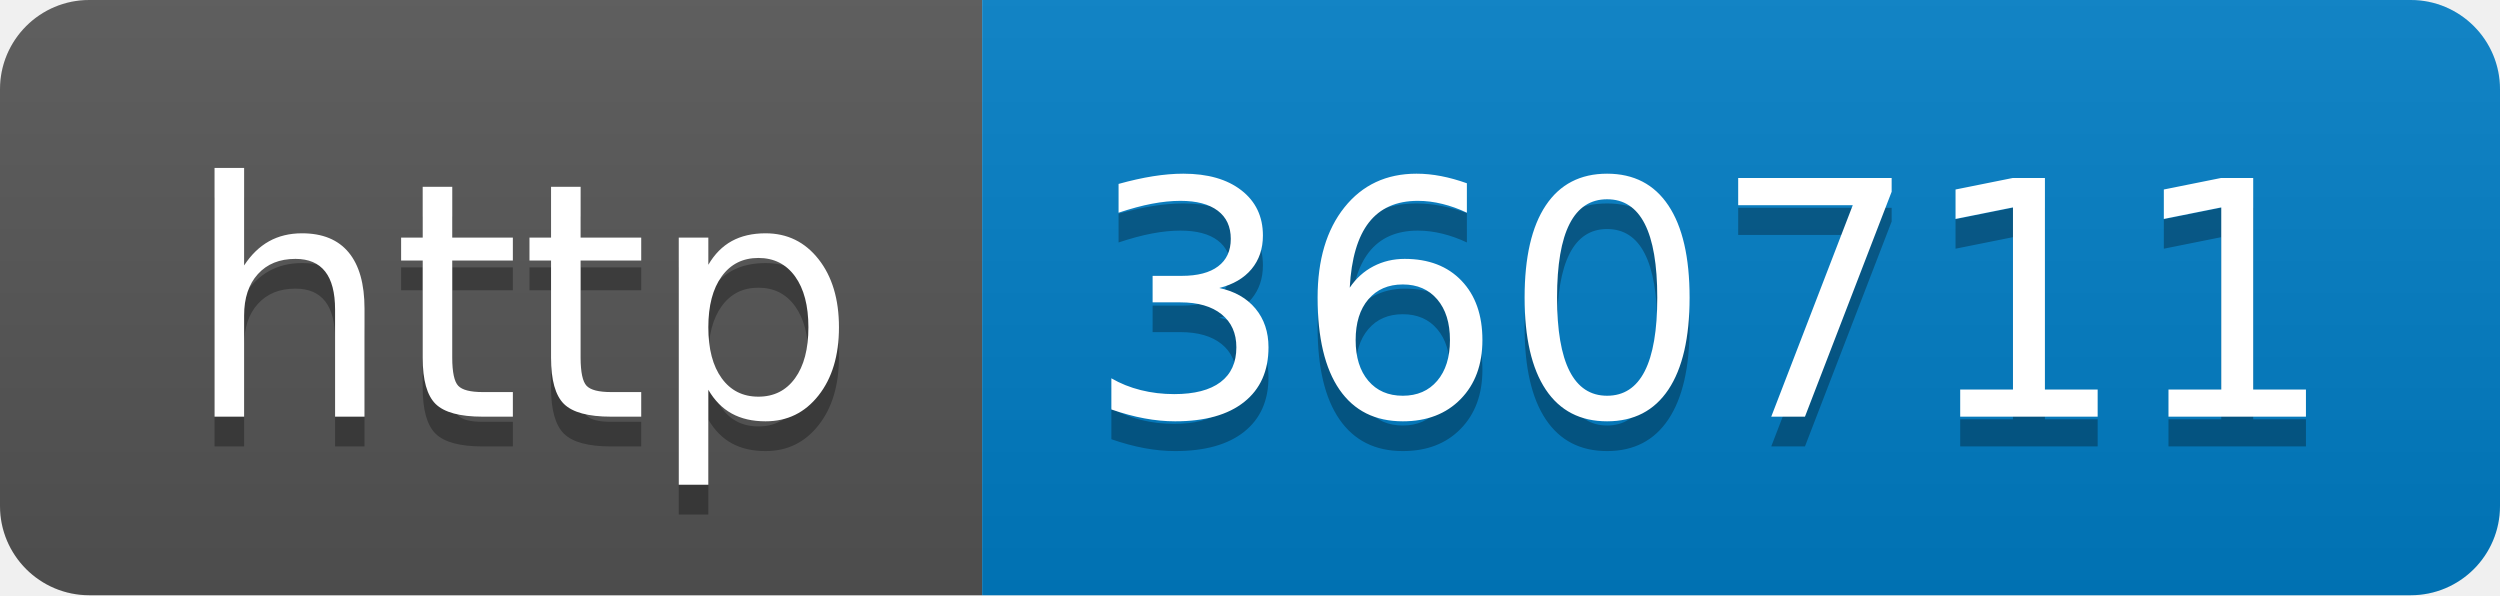
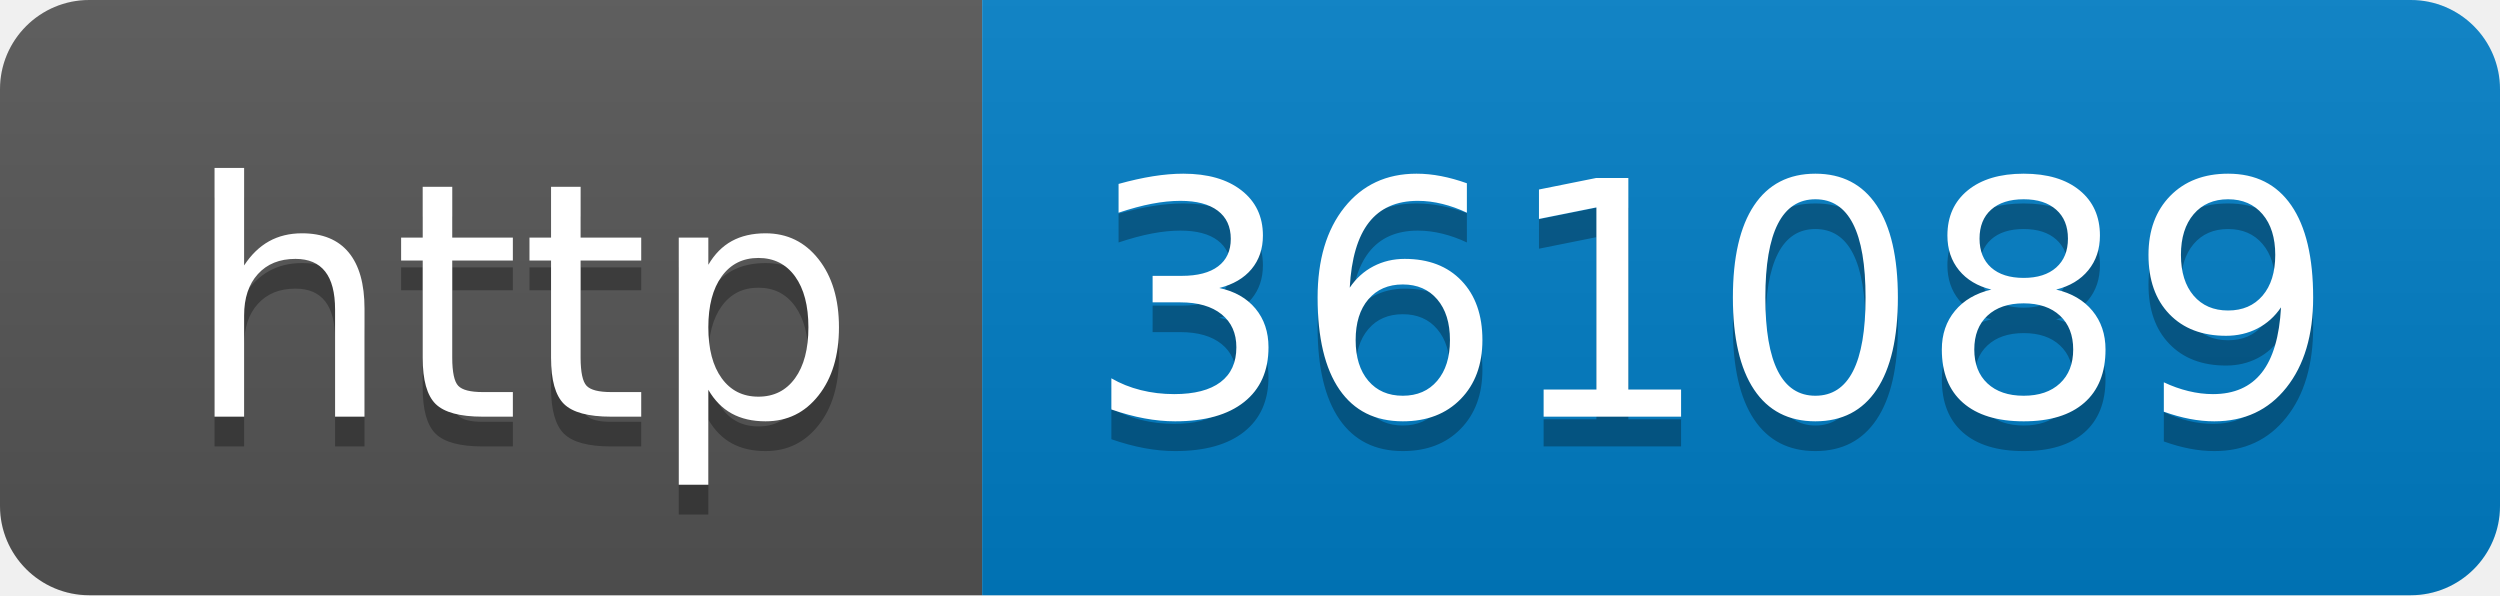
- <svg xmlns="http://www.w3.org/2000/svg" width="84" height="20" role="img" aria-label="http: 360711">
+ <svg xmlns="http://www.w3.org/2000/svg" width="84" height="20" role="img" aria-label="http: 361089">
  <linearGradient id="s" x2="0" y2="100%">
    <stop offset="0" stop-color="#bbb" stop-opacity=".1" />
    <stop offset="1" stop-opacity=".1" />
  </linearGradient>
  <clipPath id="r">
    <rect width="84" height="20" rx="3" fill="#fff" />
  </clipPath>
  <g clip-path="url(#r)">
    <rect width="33" height="20" fill="#555" />
    <rect x="33" width="51" height="20" fill="#007ec6" />
    <rect width="84" height="20" fill="url(#s)" />
  </g>
  <g fill="#fff" text-anchor="middle" font-family="Verdana,Geneva,DejaVu Sans,sans-serif" text-rendering="geometricPrecision" font-size="110">
    <text aria-hidden="true" x="175" y="150" fill="#010101" fill-opacity=".3" transform="scale(.1)" textLength="230">http</text>
    <text x="175" y="140" transform="scale(.1)" fill="#fff" textLength="230">http</text>
-     <text aria-hidden="true" x="575" y="150" fill="#010101" fill-opacity=".3" transform="scale(.1)" textLength="410">360711</text>
-     <text x="575" y="140" transform="scale(.1)" fill="#fff" textLength="410">360711</text>
+     <text aria-hidden="true" x="575" y="150" fill="#010101" fill-opacity=".3" transform="scale(.1)" textLength="410">361089</text>
+     <text x="575" y="140" transform="scale(.1)" fill="#fff" textLength="410">361089</text>
  </g>
</svg>
